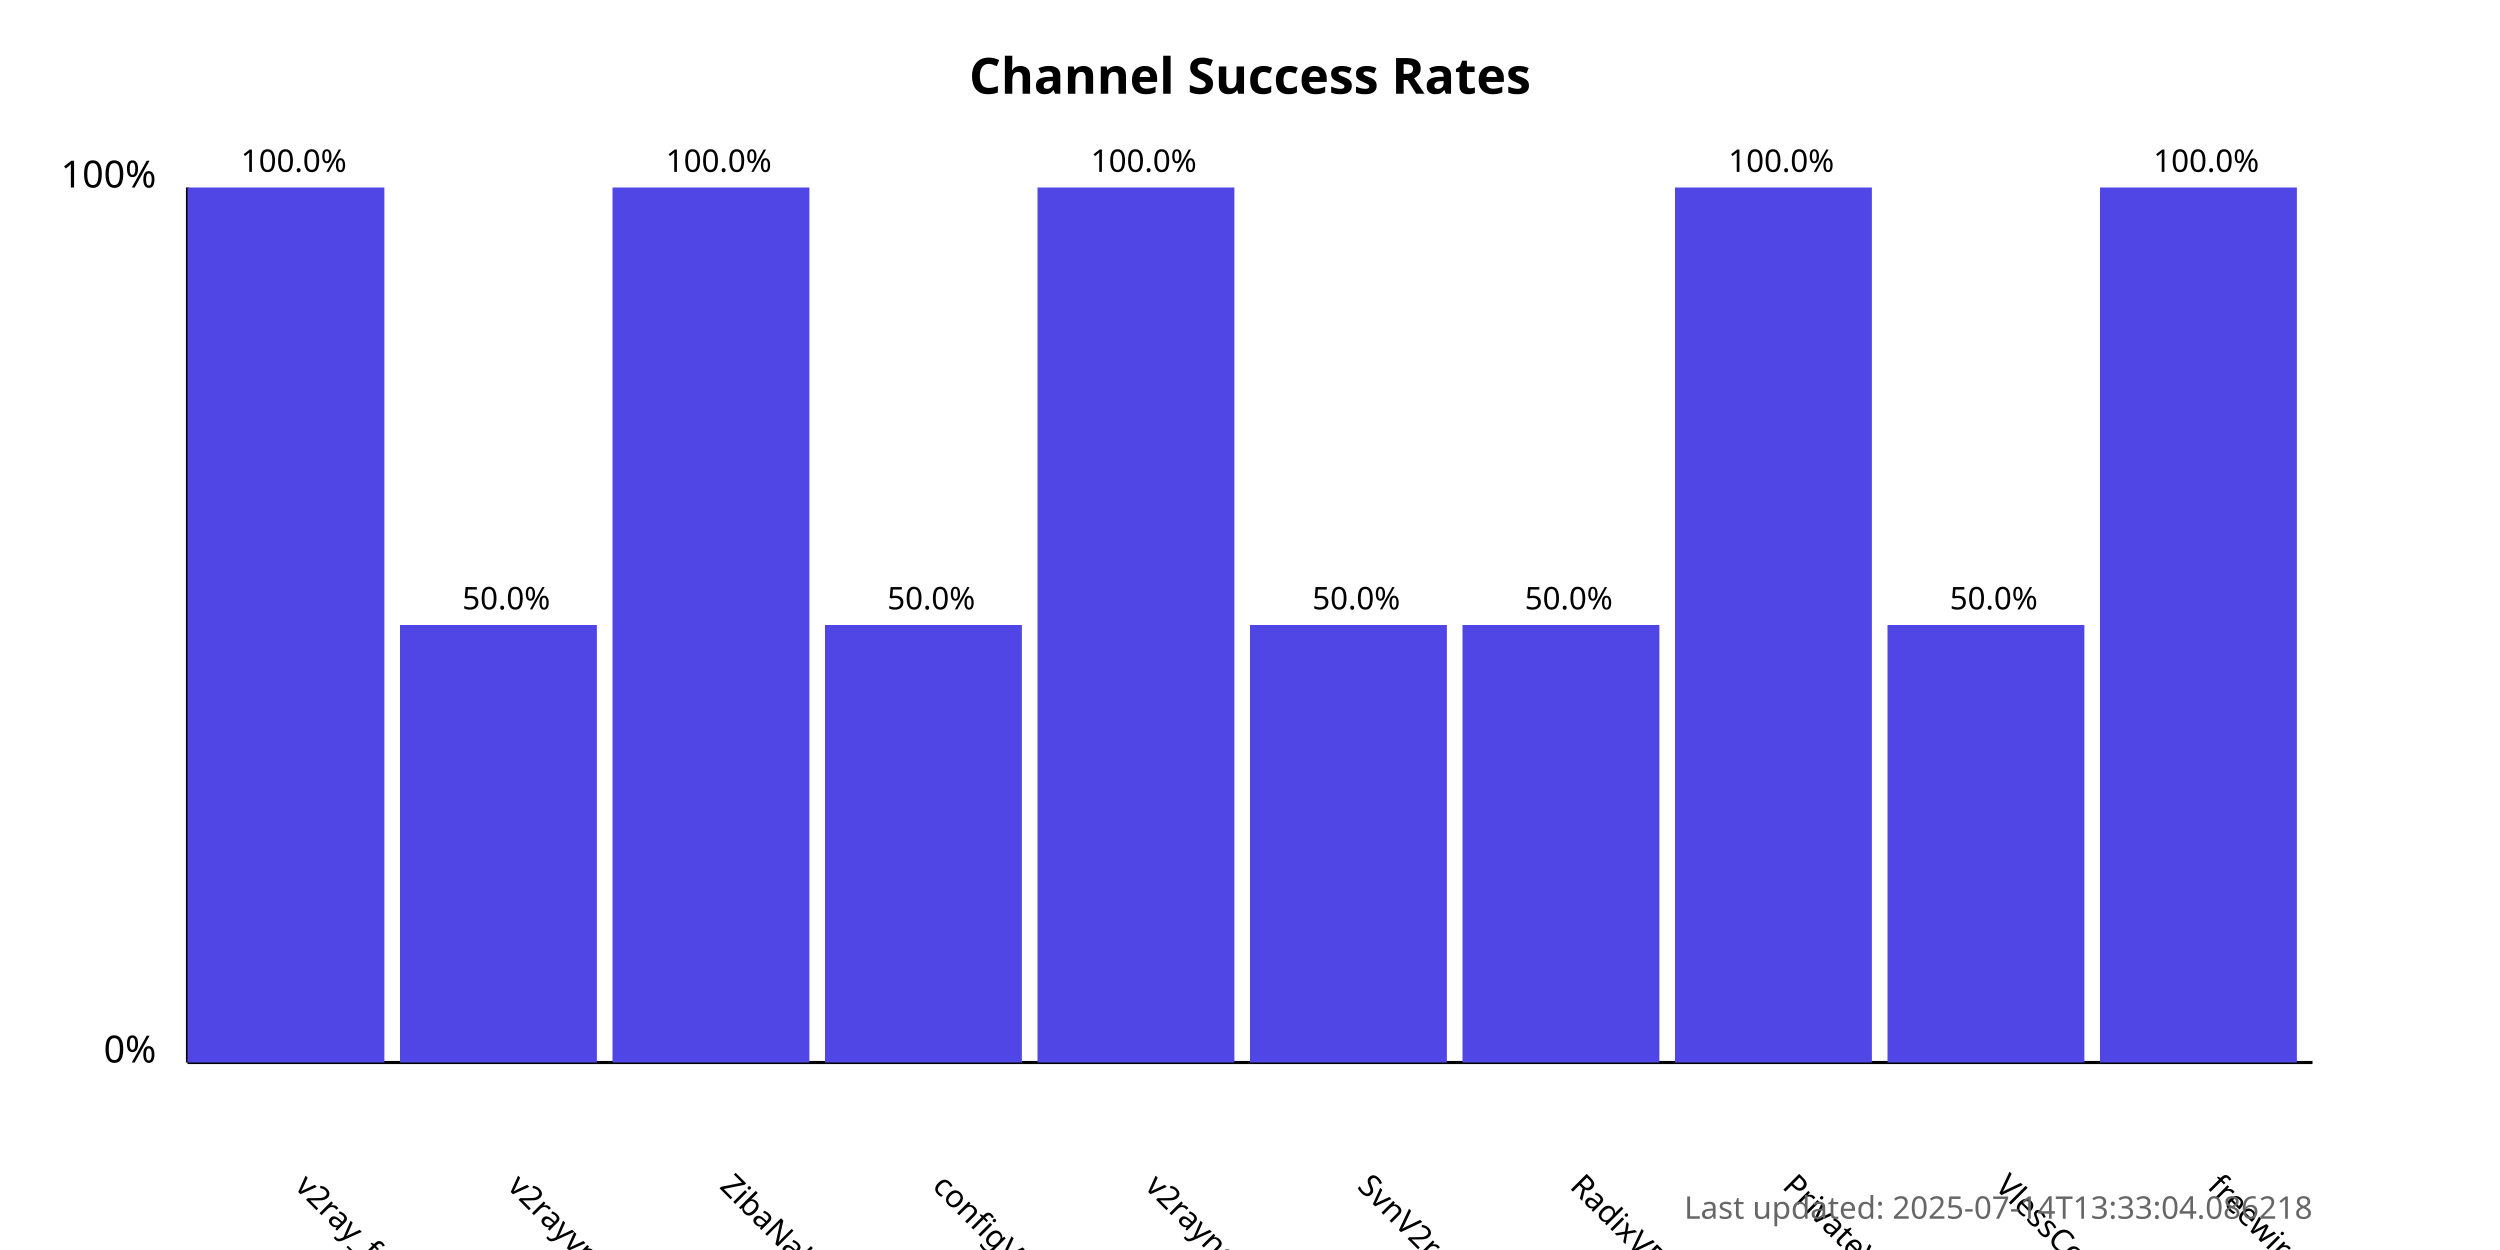
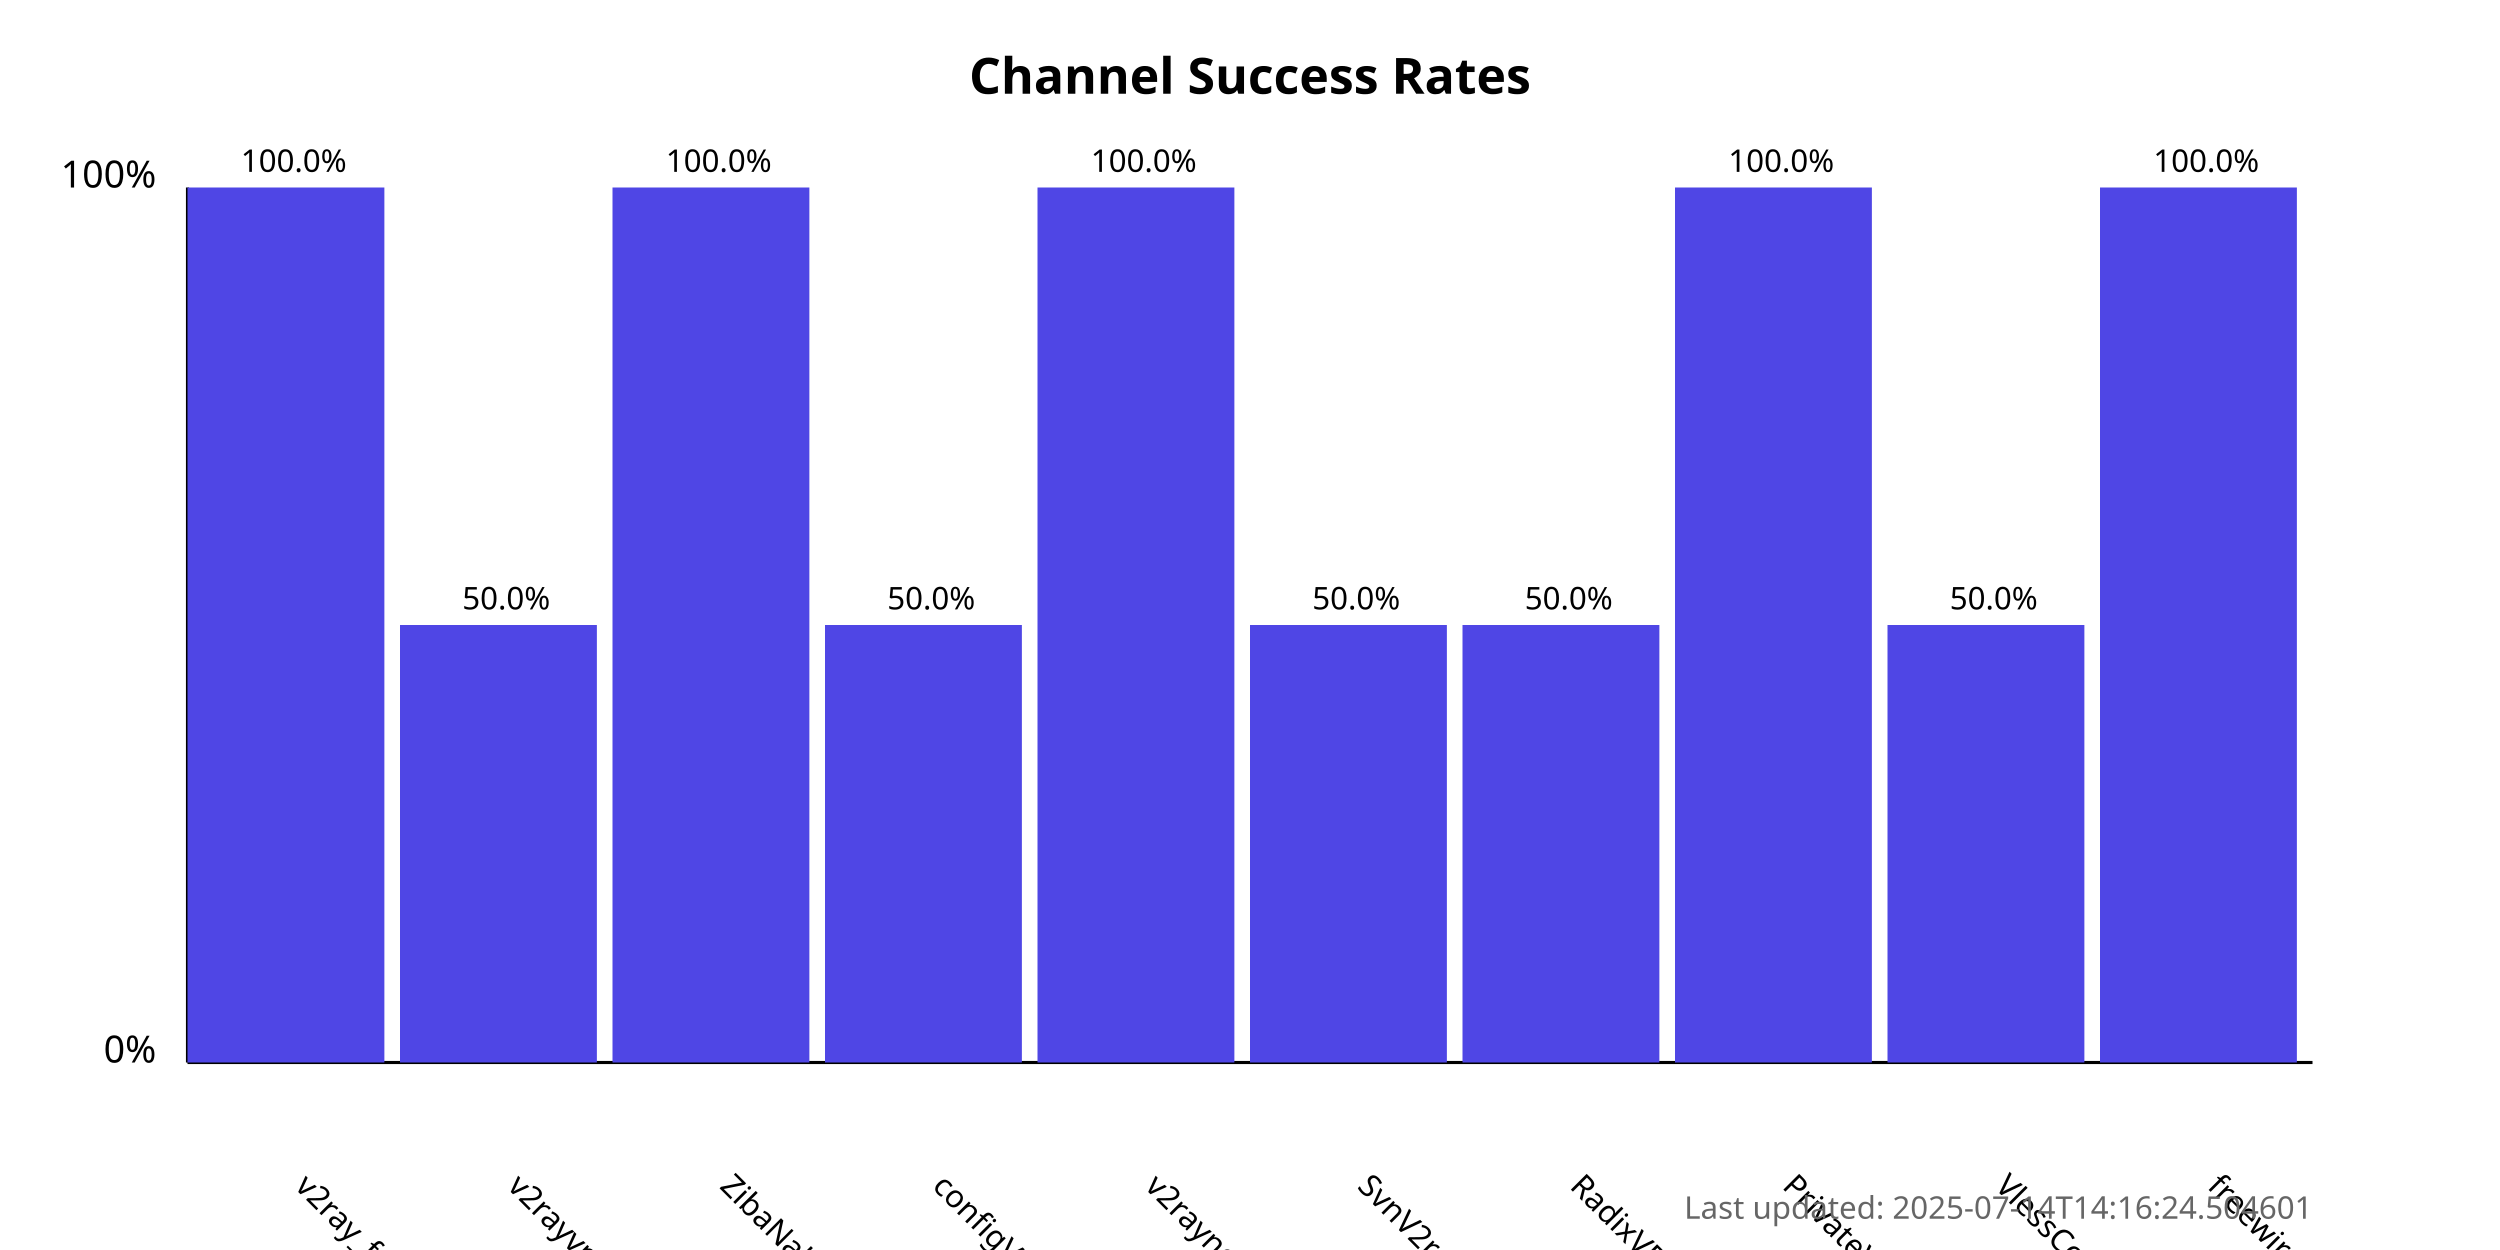
<svg xmlns="http://www.w3.org/2000/svg" width="800" height="400">
  <style>
            .chart-title { font: bold 16px sans-serif; }
            .axis-label { font: 12px sans-serif; }
            .tick-label { font: 10px sans-serif; }
            .bar { fill: #4f46e5; }
            .bar:hover { fill: #6366f1; }
            .timestamp { font: 10px sans-serif; fill: #666; }
        </style>
  <text x="400.0" y="30" text-anchor="middle" class="chart-title">
            Channel Success Rates
        </text>
  <line x1="60" y1="340" x2="60" y2="60" stroke="black" stroke-width="1" />
  <line x1="60" y1="340" x2="740" y2="340" stroke="black" stroke-width="1" />
  <text x="50" y="340" text-anchor="end" class="axis-label">0%</text>
  <text x="50" y="60" text-anchor="end" class="axis-label">100%</text>
  <g>
    <rect x="60" y="60.0" width="63.0" height="280.0" class="bar" />
    <text x="94.0" y="380" transform="rotate(45, 94.0, 380)" text-anchor="start" class="tick-label">
                v2ray_free_conf
            </text>
    <text x="94.0" y="55.0" text-anchor="middle" class="tick-label">
                100.0%
            </text>
  </g>
  <g>
    <rect x="128.0" y="200.0" width="63.0" height="140.0" class="bar" />
    <text x="162.0" y="380" transform="rotate(45, 162.0, 380)" text-anchor="start" class="tick-label">
                v2rayvpno
            </text>
    <text x="162.0" y="195.0" text-anchor="middle" class="tick-label">
                50.0%
            </text>
  </g>
  <g>
    <rect x="196.0" y="60.0" width="63.0" height="280.0" class="bar" />
    <text x="230.0" y="380" transform="rotate(45, 230.0, 380)" text-anchor="start" class="tick-label">
                ZibaNabz
            </text>
    <text x="230.0" y="55.0" text-anchor="middle" class="tick-label">
                100.0%
            </text>
  </g>
  <g>
    <rect x="264.0" y="200.0" width="63.0" height="140.0" class="bar" />
    <text x="298.0" y="380" transform="rotate(45, 298.0, 380)" text-anchor="start" class="tick-label">
                configV2rayForFree
            </text>
    <text x="298.0" y="195.0" text-anchor="middle" class="tick-label">
                50.0%
            </text>
  </g>
  <g>
    <rect x="332.0" y="60.0" width="63.0" height="280.0" class="bar" />
    <text x="366.0" y="380" transform="rotate(45, 366.0, 380)" text-anchor="start" class="tick-label">
                v2rayngvpn
            </text>
    <text x="366.0" y="55.0" text-anchor="middle" class="tick-label">
                100.0%
            </text>
  </g>
  <g>
    <rect x="400.0" y="200.0" width="63.0" height="140.0" class="bar" />
    <text x="434.0" y="380" transform="rotate(45, 434.0, 380)" text-anchor="start" class="tick-label">
                SvnV2ray
            </text>
    <text x="434.0" y="195.0" text-anchor="middle" class="tick-label">
                50.0%
            </text>
  </g>
  <g>
    <rect x="468.0" y="200.0" width="63.0" height="140.0" class="bar" />
    <text x="502.0" y="380" transform="rotate(45, 502.0, 380)" text-anchor="start" class="tick-label">
                RadixVPN
            </text>
    <text x="502.0" y="195.0" text-anchor="middle" class="tick-label">
                50.0%
            </text>
  </g>
  <g>
    <rect x="536.0" y="60.0" width="63.0" height="280.0" class="bar" />
    <text x="570.0" y="380" transform="rotate(45, 570.0, 380)" text-anchor="start" class="tick-label">
                PrivateVPNs
            </text>
    <text x="570.0" y="55.0" text-anchor="middle" class="tick-label">
                100.0%
            </text>
  </g>
  <g>
    <rect x="604.0" y="200.0" width="63.0" height="140.0" class="bar" />
    <text x="638.0" y="380" transform="rotate(45, 638.0, 380)" text-anchor="start" class="tick-label">
                VlessConfig
            </text>
    <text x="638.0" y="195.0" text-anchor="middle" class="tick-label">
                50.0%
            </text>
  </g>
  <g>
    <rect x="672.0" y="60.0" width="63.0" height="280.0" class="bar" />
    <text x="706.0" y="380" transform="rotate(45, 706.0, 380)" text-anchor="start" class="tick-label">
                freewireguard
            </text>
    <text x="706.0" y="55.0" text-anchor="middle" class="tick-label">
                100.0%
            </text>
  </g>
  <text x="740" y="390" text-anchor="end" class="timestamp">
-             Last updated: 2025-07-14T13:33:04.086218
+             Last updated: 2025-07-14T14:16:24.504601
        </text>
</svg>
